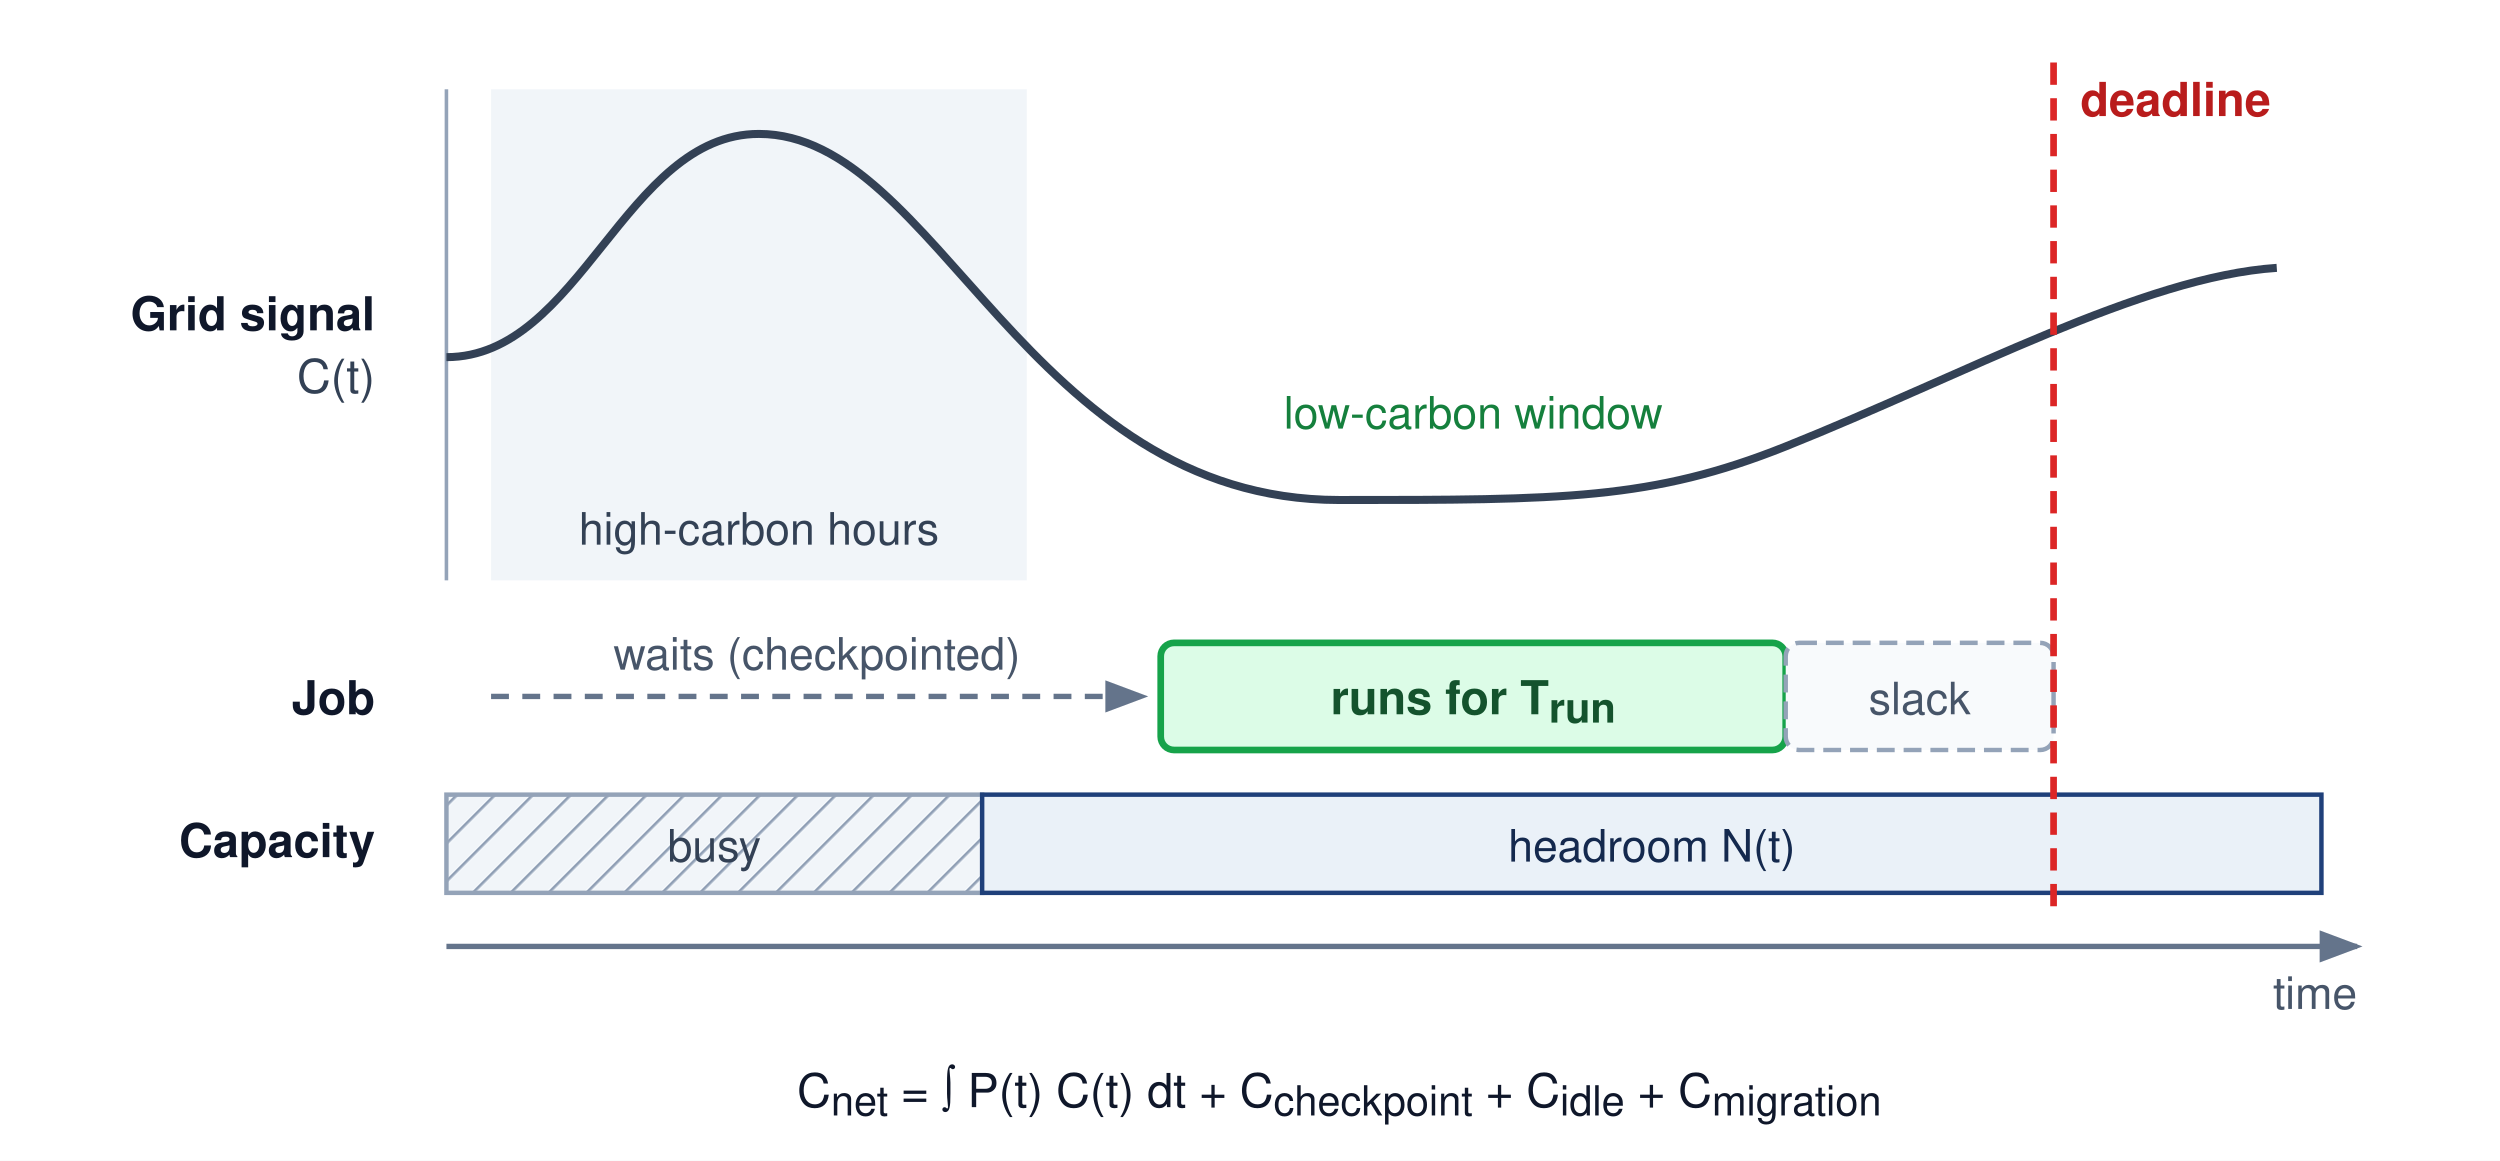
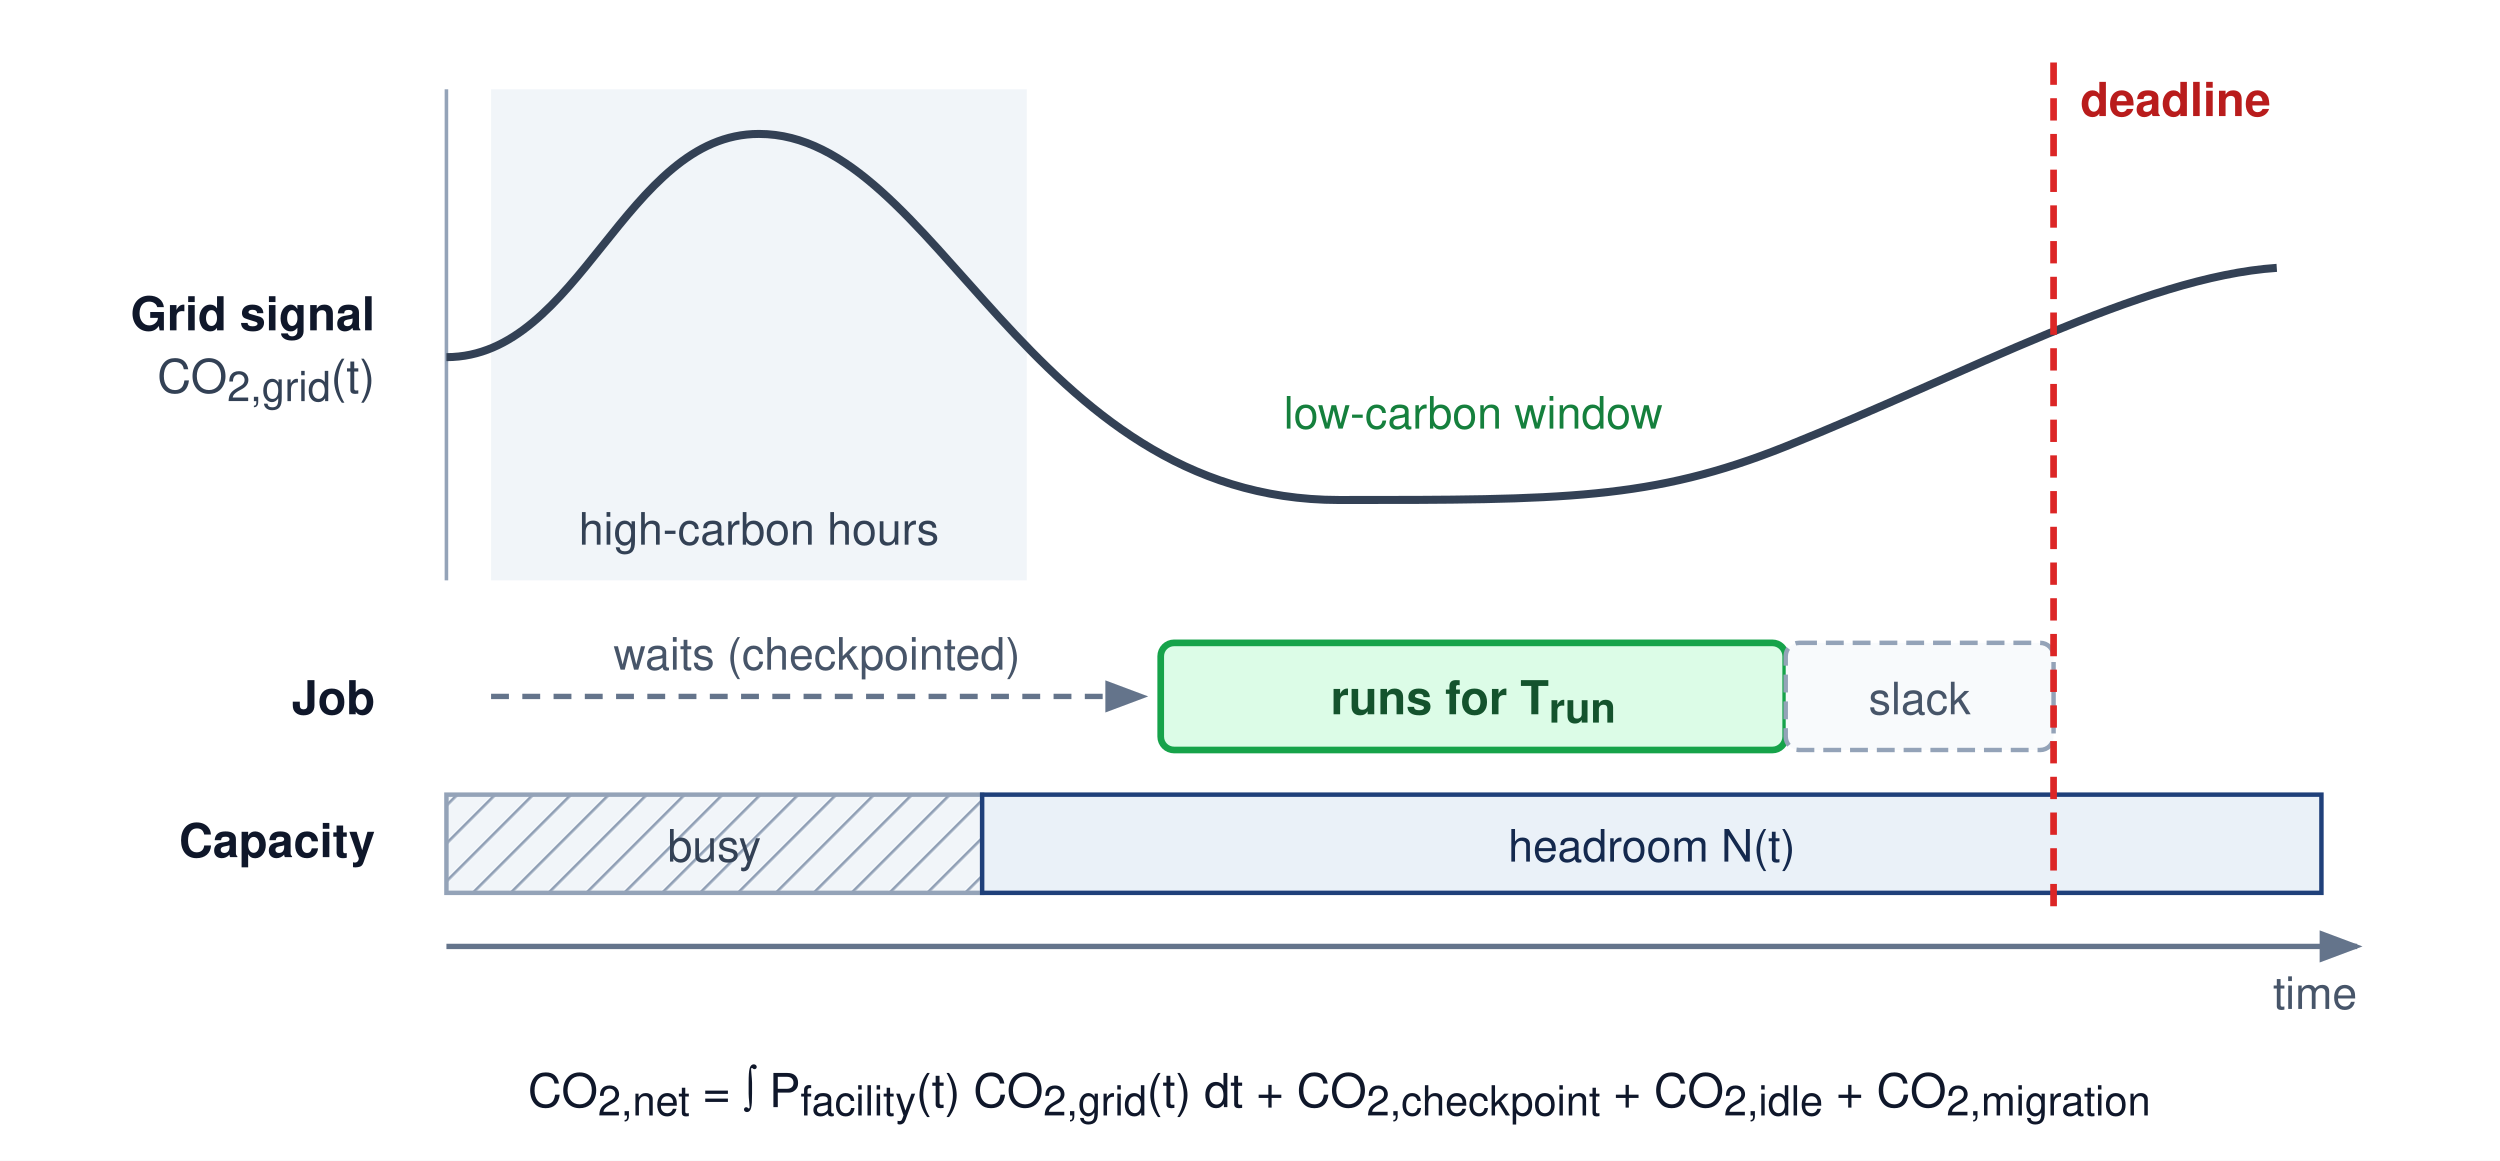
<svg xmlns="http://www.w3.org/2000/svg" viewBox="0 0 560 260" font-family="Helvetica Neue, Helvetica, Arial, sans-serif">
  <rect width="560" height="260" fill="#fff" />
  <defs>
    <marker id="arr-gray" markerWidth="8" markerHeight="6" refX="7" refY="3" orient="auto">
      <path d="M0,0 L8,3 L0,6 Z" fill="#64748b" />
    </marker>
    <pattern id="busy" width="6" height="6" patternUnits="userSpaceOnUse" patternTransform="rotate(45)">
      <rect width="6" height="6" fill="#f1f5f9" />
      <line x1="0" y1="0" x2="0" y2="6" stroke="#94a3b8" stroke-width="1.2" />
    </pattern>
  </defs>
  <text x="84" y="74" text-anchor="end" font-size="10.5" font-weight="700" fill="#0f172a">Grid signal</text>
-   <text x="84" y="88" text-anchor="end" font-size="10.5" fill="#334155">C(t)</text>
+   <text x="84" y="88" text-anchor="end" font-size="10.5" fill="#334155">CO<tspan baseline-shift="sub" font-size="9.3">2,grid</tspan>(t)</text>
  <text x="84" y="160" text-anchor="end" font-size="10.5" font-weight="700" fill="#0f172a">Job</text>
  <text x="84" y="192" text-anchor="end" font-size="10.5" font-weight="700" fill="#0f172a">Capacity</text>
  <rect x="110" y="20" width="120" height="110" fill="#f1f5f9" />
  <text x="170" y="122" text-anchor="middle" font-size="10" fill="#334155">high-carbon hours</text>
  <line x1="100" y1="130" x2="100" y2="20" stroke="#94a3b8" stroke-width="0.8" />
  <path d="M100,80 C130,80 140,30 170,30 C210,30 230,112 300,112 C350,112 370,112 400,100 C440,84 480,62 510,60" fill="none" stroke="#334155" stroke-width="1.8" />
  <text x="330" y="96" text-anchor="middle" font-size="10" fill="#15803d">low-carbon window</text>
  <rect x="260" y="144" width="140" height="24" rx="3" fill="#dcfce7" stroke="#16a34a" stroke-width="1.5" />
  <text x="330" y="160" text-anchor="middle" font-size="10.5" font-weight="700" fill="#14532d">runs for T<tspan baseline-shift="sub" font-size="9.3">run</tspan>
  </text>
  <rect x="400" y="144" width="60" height="24" rx="3" fill="#f8fafc" stroke="#94a3b8" stroke-width="1" stroke-dasharray="4,2" />
  <text x="430" y="160" text-anchor="middle" font-size="10" fill="#475569">slack</text>
  <line x1="110" y1="156" x2="256" y2="156" stroke="#64748b" stroke-width="1.2" stroke-dasharray="4,3" marker-end="url(#arr-gray)" />
  <text x="183" y="150" text-anchor="middle" font-size="10" fill="#475569">waits (checkpointed)</text>
  <rect x="100" y="178" width="120" height="22" fill="url(#busy)" stroke="#94a3b8" stroke-width="1" />
  <text x="160" y="193" text-anchor="middle" font-size="10" fill="#334155">busy</text>
  <rect x="220" y="178" width="300" height="22" fill="#EAF1F8" stroke="#1F407A" stroke-width="1" />
  <text x="370" y="193" text-anchor="middle" font-size="10" fill="#14294E">headroom N(t)</text>
  <line x1="460" y1="14" x2="460" y2="206" stroke="#dc2626" stroke-width="1.5" stroke-dasharray="5,3" />
  <text x="466" y="26" font-size="10.5" font-weight="700" fill="#b91c1c">deadline</text>
  <line x1="100" y1="212" x2="528" y2="212" stroke="#64748b" stroke-width="1.2" marker-end="url(#arr-gray)" />
  <text x="528" y="226" text-anchor="end" font-size="10" fill="#475569">time</text>
-   <text x="300" y="248" text-anchor="middle" font-size="10.5" fill="#0f172a">C<tspan baseline-shift="sub" font-size="9.3">net</tspan> = ∫ P(t) C(t) dt + C<tspan baseline-shift="sub" font-size="9.3">checkpoint</tspan> + C<tspan baseline-shift="sub" font-size="9.3">idle</tspan> + C<tspan baseline-shift="sub" font-size="9.3">migration</tspan>
+   <text x="300" y="248" text-anchor="middle" font-size="10.5" fill="#0f172a">CO<tspan baseline-shift="sub" font-size="9.3">2,net</tspan> = ∫ P<tspan baseline-shift="sub" font-size="9.3">facility</tspan>(t) CO<tspan baseline-shift="sub" font-size="9.3">2,grid</tspan>(t) dt + CO<tspan baseline-shift="sub" font-size="9.3">2,checkpoint</tspan> + CO<tspan baseline-shift="sub" font-size="9.3">2,idle</tspan> + CO<tspan baseline-shift="sub" font-size="9.3">2,migration</tspan>
  </text>
</svg>
